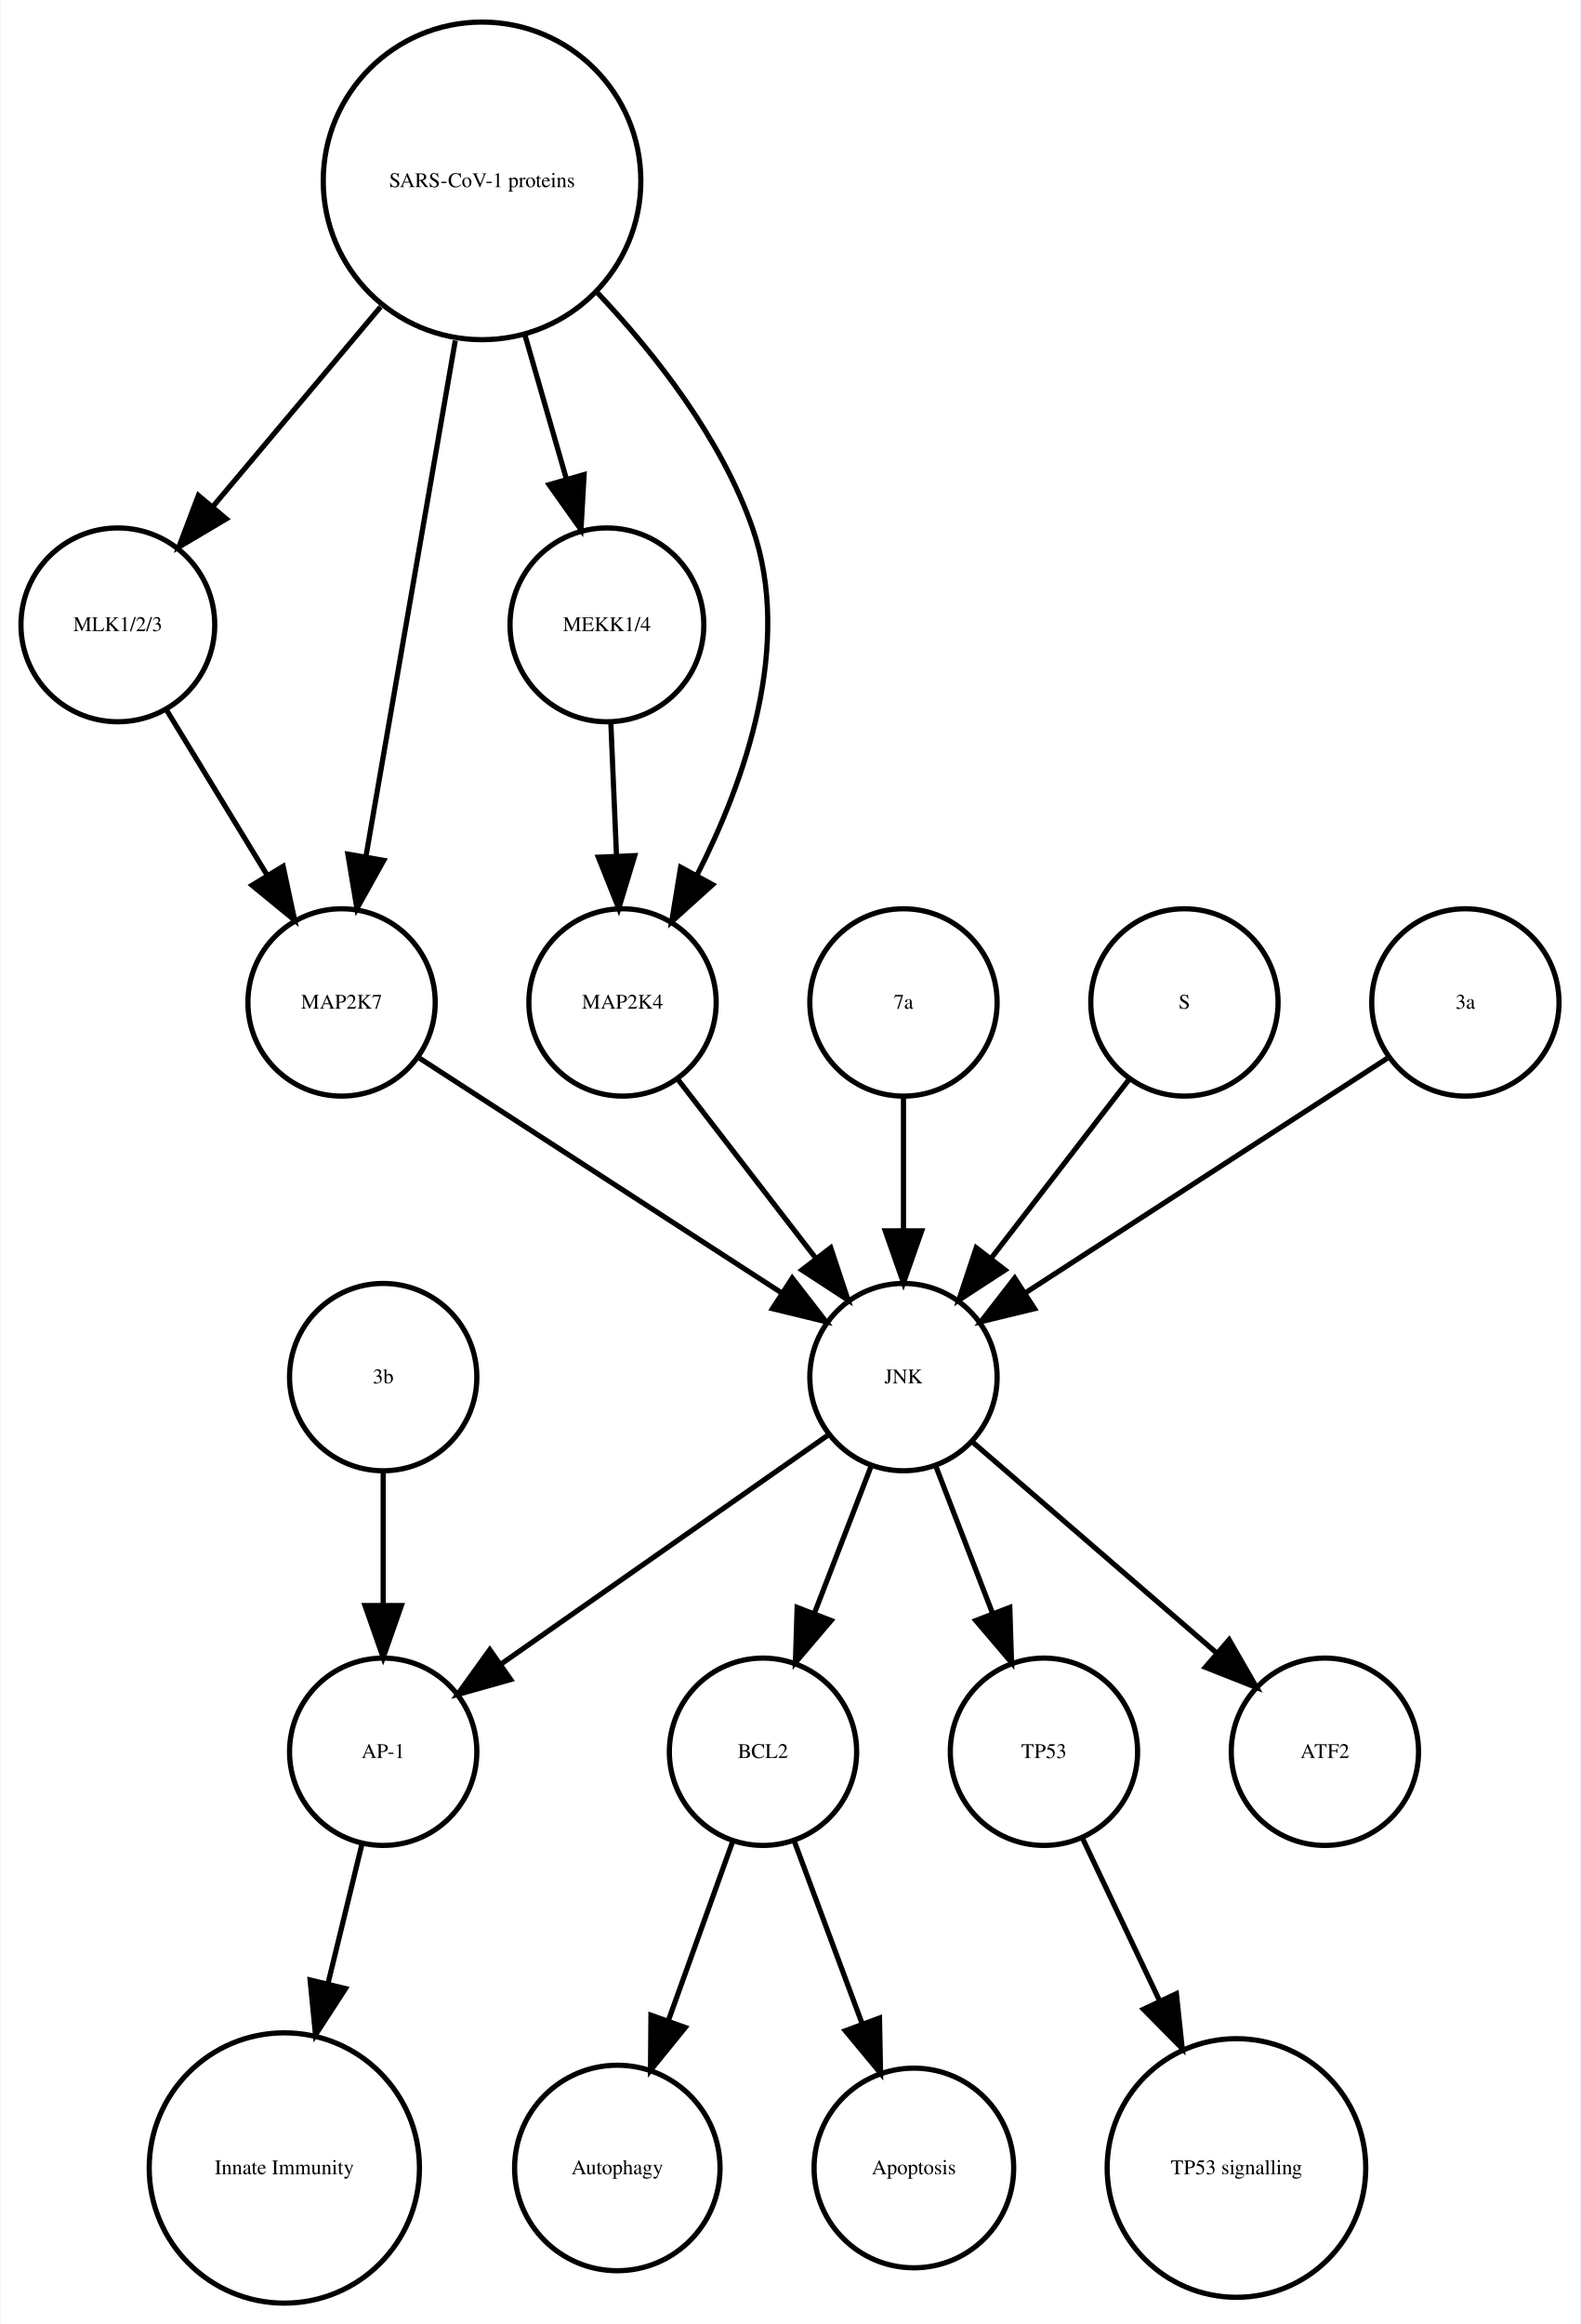
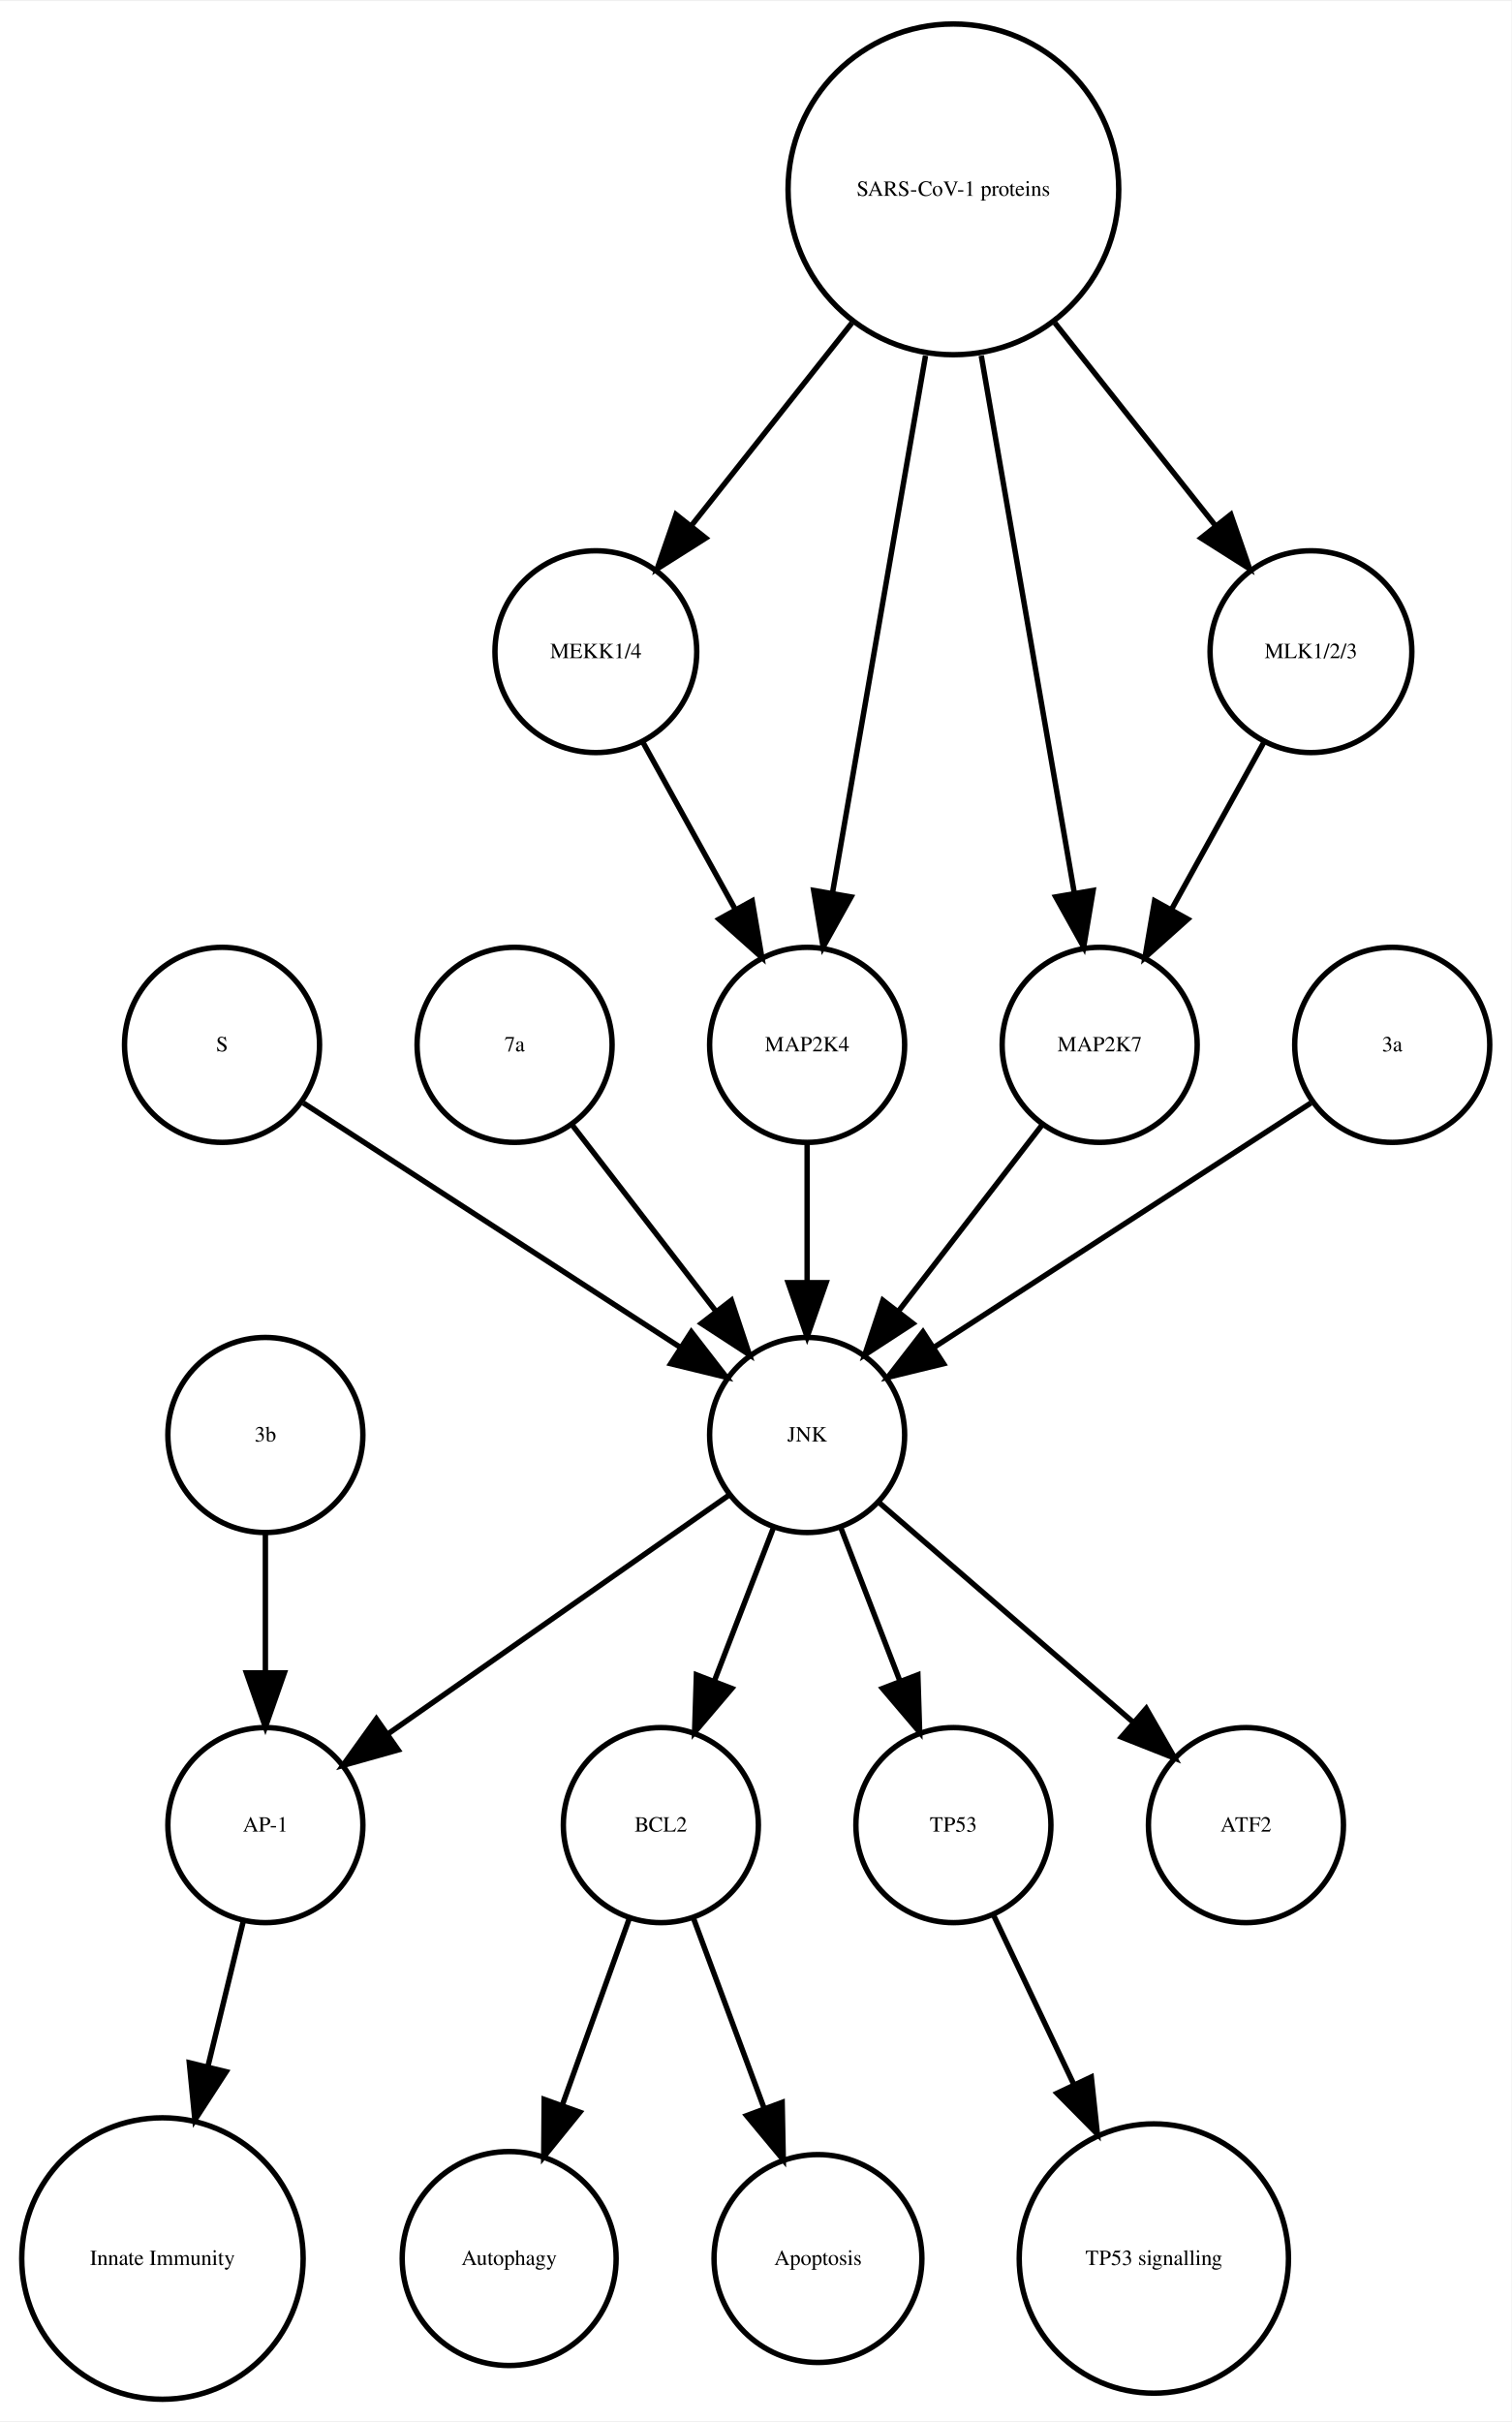
- <svg xmlns="http://www.w3.org/2000/svg" width="304pt" height="447pt" viewBox="0.00 0.00 303.56 446.61">
+ <svg xmlns="http://www.w3.org/2000/svg" width="279pt" height="447pt" viewBox="0.00 0.00 278.99 446.61">
  <g id="graph0" class="graph" transform="scale(1 1) rotate(0) translate(4 442.614)">
-     <polygon fill="white" stroke="none" points="-4,4 -4,-442.614 299.562,-442.614 299.562,4 -4,4" />
+     <polygon fill="white" stroke="none" points="-4,4 -4,-442.614 274.986,-442.614 274.986,4 -4,4" />
    <g id="node1" class="node">
-       <ellipse fill="none" stroke="black" cx="142.562" cy="-105.972" rx="18" ry="18" />
-       <text text-anchor="middle" x="142.562" y="-104.772" font-family="Times,serif" font-size="4.00">BCL2</text>
+       <ellipse fill="none" stroke="black" cx="117.986" cy="-105.972" rx="18" ry="18" />
+       <text text-anchor="middle" x="117.986" y="-104.772" font-family="Times,serif" font-size="4.00">BCL2</text>
    </g>
    <g id="node2" class="node">
-       <ellipse fill="none" stroke="black" cx="114.562" cy="-25.986" rx="19.745" ry="19.745" />
-       <text text-anchor="middle" x="114.562" y="-24.786" font-family="Times,serif" font-size="4.00">Autophagy</text>
+       <ellipse fill="none" stroke="black" cx="89.986" cy="-25.986" rx="19.745" ry="19.745" />
+       <text text-anchor="middle" x="89.986" y="-24.786" font-family="Times,serif" font-size="4.00">Autophagy</text>
    </g>
    <g id="edge1" class="edge">
-       <path fill="none" stroke="black" d="M136.76,-88.814C133.192,-78.876 128.527,-65.882 124.395,-54.373" />
-       <polygon fill="black" stroke="black" points="127.615,-52.985 120.941,-44.756 121.027,-55.35 127.615,-52.985" />
+       <path fill="none" stroke="black" d="M112.185,-88.814C108.616,-78.876 103.951,-65.882 99.819,-54.373" />
+       <polygon fill="black" stroke="black" points="103.039,-52.985 96.366,-44.756 96.451,-55.35 103.039,-52.985" />
    </g>
    <g id="node7" class="node">
-       <ellipse fill="none" stroke="black" cx="171.562" cy="-25.986" rx="19.184" ry="19.184" />
-       <text text-anchor="middle" x="171.562" y="-24.786" font-family="Times,serif" font-size="4.00">Apoptosis</text>
+       <ellipse fill="none" stroke="black" cx="146.986" cy="-25.986" rx="19.184" ry="19.184" />
+       <text text-anchor="middle" x="146.986" y="-24.786" font-family="Times,serif" font-size="4.00">Apoptosis</text>
    </g>
    <g id="edge2" class="edge">
-       <path fill="none" stroke="black" d="M148.57,-88.814C152.317,-78.738 157.232,-65.521 161.555,-53.895" />
-       <polygon fill="black" stroke="black" points="164.953,-54.799 165.158,-44.206 158.392,-52.359 164.953,-54.799" />
+       <path fill="none" stroke="black" d="M123.995,-88.814C127.742,-78.738 132.657,-65.521 136.98,-53.895" />
+       <polygon fill="black" stroke="black" points="140.378,-54.799 140.583,-44.206 133.817,-52.359 140.378,-54.799" />
    </g>
    <g id="node3" class="node">
-       <ellipse fill="none" stroke="black" cx="69.562" cy="-105.972" rx="18" ry="18" />
-       <text text-anchor="middle" x="69.562" y="-104.772" font-family="Times,serif" font-size="4.00">AP-1</text>
+       <ellipse fill="none" stroke="black" cx="44.986" cy="-105.972" rx="18" ry="18" />
+       <text text-anchor="middle" x="44.986" y="-104.772" font-family="Times,serif" font-size="4.00">AP-1</text>
    </g>
    <g id="node4" class="node">
-       <ellipse fill="none" stroke="black" cx="50.562" cy="-25.986" rx="25.972" ry="25.972" />
-       <text text-anchor="middle" x="50.562" y="-24.786" font-family="Times,serif" font-size="4.00">Innate Immunity</text>
+       <ellipse fill="none" stroke="black" cx="25.986" cy="-25.986" rx="25.972" ry="25.972" />
+       <text text-anchor="middle" x="25.986" y="-24.786" font-family="Times,serif" font-size="4.00">Innate Immunity</text>
    </g>
    <g id="edge3" class="edge">
-       <path fill="none" stroke="black" d="M65.439,-88.05C63.531,-80.221 61.192,-70.621 58.939,-61.371" />
-       <polygon fill="black" stroke="black" points="62.319,-60.46 56.552,-51.573 55.518,-62.117 62.319,-60.46" />
+       <path fill="none" stroke="black" d="M40.864,-88.05C38.956,-80.221 36.617,-70.621 34.364,-61.371" />
+       <polygon fill="black" stroke="black" points="37.744,-60.46 31.976,-51.573 30.943,-62.117 37.744,-60.46" />
    </g>
    <g id="node5" class="node">
-       <ellipse fill="none" stroke="black" cx="196.562" cy="-105.972" rx="18" ry="18" />
-       <text text-anchor="middle" x="196.562" y="-104.772" font-family="Times,serif" font-size="4.00">TP53</text>
+       <ellipse fill="none" stroke="black" cx="171.986" cy="-105.972" rx="18" ry="18" />
+       <text text-anchor="middle" x="171.986" y="-104.772" font-family="Times,serif" font-size="4.00">TP53</text>
    </g>
    <g id="node6" class="node">
-       <ellipse fill="none" stroke="black" cx="233.562" cy="-25.986" rx="24.851" ry="24.851" />
-       <text text-anchor="middle" x="233.562" y="-24.786" font-family="Times,serif" font-size="4.00">TP53 signalling</text>
+       <ellipse fill="none" stroke="black" cx="208.986" cy="-25.986" rx="24.851" ry="24.851" />
+       <text text-anchor="middle" x="208.986" y="-24.786" font-family="Times,serif" font-size="4.00">TP53 signalling</text>
    </g>
    <g id="edge4" class="edge">
-       <path fill="none" stroke="black" d="M204.049,-89.191C208.295,-80.24 213.759,-68.725 218.828,-58.04" />
-       <polygon fill="black" stroke="black" points="222.017,-59.485 223.141,-48.95 215.692,-56.484 222.017,-59.485" />
+       <path fill="none" stroke="black" d="M179.474,-89.191C183.72,-80.24 189.183,-68.725 194.253,-58.04" />
+       <polygon fill="black" stroke="black" points="197.441,-59.485 198.566,-48.95 191.117,-56.484 197.441,-59.485" />
    </g>
    <g id="node8" class="node">
-       <ellipse fill="none" stroke="black" cx="18.562" cy="-322.534" rx="18.623" ry="18.623" />
-       <text text-anchor="middle" x="18.562" y="-321.334" font-family="Times,serif" font-size="4.00">MLK1/2/3</text>
+       <ellipse fill="none" stroke="black" cx="105.986" cy="-322.534" rx="18.623" ry="18.623" />
+       <text text-anchor="middle" x="105.986" y="-321.334" font-family="Times,serif" font-size="4.00">MEKK1/4</text>
+     </g>
+     <g id="node13" class="node">
+       <ellipse fill="none" stroke="black" cx="144.986" cy="-249.972" rx="18" ry="18" />
+       <text text-anchor="middle" x="144.986" y="-248.772" font-family="Times,serif" font-size="4.00">MAP2K4</text>
+     </g>
+     <g id="edge5" class="edge">
+       <path fill="none" stroke="black" d="M114.642,-305.874C119.658,-296.797 126.08,-285.179 131.722,-274.97" />
+       <polygon fill="black" stroke="black" points="134.849,-276.549 136.623,-266.104 128.722,-273.163 134.849,-276.549" />
+     </g>
+     <g id="node9" class="node">
+       <ellipse fill="none" stroke="black" cx="36.986" cy="-249.972" rx="18" ry="18" />
+       <text text-anchor="middle" x="36.986" y="-248.772" font-family="Times,serif" font-size="4.00">S</text>
+     </g>
+     <g id="node10" class="node">
+       <ellipse fill="none" stroke="black" cx="144.986" cy="-177.972" rx="18" ry="18" />
+       <text text-anchor="middle" x="144.986" y="-176.772" font-family="Times,serif" font-size="4.00">JNK</text>
+     </g>
+     <g id="edge6" class="edge">
+       <path fill="none" stroke="black" d="M52.003,-239.239C70.058,-227.537 100.561,-207.766 121.683,-194.076" />
+       <polygon fill="black" stroke="black" points="123.609,-196.999 130.097,-188.623 119.802,-191.125 123.609,-196.999" />
+     </g>
+     <g id="edge8" class="edge">
+       <path fill="none" stroke="black" d="M138.724,-160.737C135.487,-152.344 131.461,-141.907 127.82,-132.468" />
+       <polygon fill="black" stroke="black" points="131.079,-131.19 124.214,-123.12 124.548,-133.709 131.079,-131.19" />
+     </g>
+     <g id="edge10" class="edge">
+       <path fill="none" stroke="black" d="M130.659,-166.943C114.173,-155.403 86.893,-136.307 67.549,-122.766" />
+       <polygon fill="black" stroke="black" points="69.487,-119.85 59.287,-116.983 65.472,-125.585 69.487,-119.85" />
+     </g>
+     <g id="edge9" class="edge">
+       <path fill="none" stroke="black" d="M151.248,-160.737C154.486,-152.344 158.511,-141.907 162.152,-132.468" />
+       <polygon fill="black" stroke="black" points="165.425,-133.709 165.758,-123.12 158.894,-131.19 165.425,-133.709" />
+     </g>
+     <g id="node11" class="node">
+       <ellipse fill="none" stroke="black" cx="225.986" cy="-105.972" rx="18" ry="18" />
+       <text text-anchor="middle" x="225.986" y="-104.772" font-family="Times,serif" font-size="4.00">ATF2</text>
+     </g>
+     <g id="edge7" class="edge">
+       <path fill="none" stroke="black" d="M158.362,-165.413C171.101,-154.404 190.465,-137.669 205.213,-124.925" />
+       <polygon fill="black" stroke="black" points="207.582,-127.503 212.86,-118.316 203.005,-122.207 207.582,-127.503" />
+     </g>
+     <g id="node12" class="node">
+       <ellipse fill="none" stroke="black" cx="90.986" cy="-249.972" rx="18" ry="18" />
+       <text text-anchor="middle" x="90.986" y="-248.772" font-family="Times,serif" font-size="4.00">7a</text>
+     </g>
+     <g id="edge11" class="edge">
+       <path fill="none" stroke="black" d="M101.655,-235.143C109.199,-225.363 119.467,-212.052 128.115,-200.843" />
+       <polygon fill="black" stroke="black" points="131.003,-202.829 134.34,-192.773 125.46,-198.553 131.003,-202.829" />
+     </g>
+     <g id="edge12" class="edge">
+       <path fill="none" stroke="black" d="M144.986,-231.669C144.986,-223.955 144.986,-214.685 144.986,-206.085" />
+       <polygon fill="black" stroke="black" points="148.486,-206.077 144.986,-196.077 141.486,-206.077 148.486,-206.077" />
+     </g>
+     <g id="node14" class="node">
+       <ellipse fill="none" stroke="black" cx="252.986" cy="-249.972" rx="18" ry="18" />
+       <text text-anchor="middle" x="252.986" y="-248.772" font-family="Times,serif" font-size="4.00">3a</text>
+     </g>
+     <g id="edge13" class="edge">
+       <path fill="none" stroke="black" d="M237.969,-239.239C219.915,-227.537 189.411,-207.766 168.29,-194.076" />
+       <polygon fill="black" stroke="black" points="170.171,-191.125 159.876,-188.623 166.363,-196.999 170.171,-191.125" />
+     </g>
+     <g id="node15" class="node">
+       <ellipse fill="none" stroke="black" cx="44.986" cy="-177.972" rx="18" ry="18" />
+       <text text-anchor="middle" x="44.986" y="-176.772" font-family="Times,serif" font-size="4.00">3b</text>
+     </g>
+     <g id="edge14" class="edge">
+       <path fill="none" stroke="black" d="M44.986,-159.669C44.986,-151.955 44.986,-142.685 44.986,-134.085" />
+       <polygon fill="black" stroke="black" points="48.486,-134.077 44.986,-124.077 41.486,-134.077 48.486,-134.077" />
+     </g>
+     <g id="node16" class="node">
+       <ellipse fill="none" stroke="black" cx="198.986" cy="-249.972" rx="18" ry="18" />
+       <text text-anchor="middle" x="198.986" y="-248.772" font-family="Times,serif" font-size="4.00">MAP2K7</text>
+     </g>
+     <g id="edge15" class="edge">
+       <path fill="none" stroke="black" d="M188.318,-235.143C180.774,-225.363 170.505,-212.052 161.857,-200.843" />
+       <polygon fill="black" stroke="black" points="164.512,-198.553 155.633,-192.773 158.97,-202.829 164.512,-198.553" />
+     </g>
+     <g id="node17" class="node">
+       <ellipse fill="none" stroke="black" cx="237.986" cy="-322.534" rx="18.623" ry="18.623" />
+       <text text-anchor="middle" x="237.986" y="-321.334" font-family="Times,serif" font-size="4.00">MLK1/2/3</text>
+     </g>
+     <g id="edge16" class="edge">
+       <path fill="none" stroke="black" d="M229.331,-305.874C224.314,-296.797 217.893,-285.179 212.25,-274.97" />
+       <polygon fill="black" stroke="black" points="215.25,-273.163 207.35,-266.104 209.124,-276.549 215.25,-273.163" />
    </g>
    <g id="node18" class="node">
-       <ellipse fill="none" stroke="black" cx="61.562" cy="-249.972" rx="18" ry="18" />
-       <text text-anchor="middle" x="61.562" y="-248.772" font-family="Times,serif" font-size="4.00">MAP2K7</text>
+       <ellipse fill="none" stroke="black" cx="171.986" cy="-407.855" rx="30.52" ry="30.52" />
+       <text text-anchor="middle" x="171.986" y="-406.655" font-family="Times,serif" font-size="4.00">SARS-CoV-1 proteins</text>
    </g>
-     <g id="edge5" class="edge">
-       <path fill="none" stroke="black" d="M27.892,-306.223C33.547,-296.944 40.876,-284.916 47.252,-274.453" />
-       <polygon fill="black" stroke="black" points="50.329,-276.13 52.544,-265.77 44.351,-272.488 50.329,-276.13" />
-     </g>
-     <g id="node9" class="node">
-       <ellipse fill="none" stroke="black" cx="88.562" cy="-407.855" rx="30.52" ry="30.52" />
-       <text text-anchor="middle" x="88.562" y="-406.655" font-family="Times,serif" font-size="4.00">SARS-CoV-1 proteins</text>
-     </g>
-     <g id="edge9" class="edge">
-       <path fill="none" stroke="black" d="M69.063,-383.645C58.939,-371.595 46.647,-356.964 36.725,-345.154" />
-       <polygon fill="black" stroke="black" points="39.403,-342.9 30.29,-337.495 34.043,-347.403 39.403,-342.9" />
-     </g>
-     <g id="node10" class="node">
-       <ellipse fill="none" stroke="black" cx="112.562" cy="-322.534" rx="18.623" ry="18.623" />
-       <text text-anchor="middle" x="112.562" y="-321.334" font-family="Times,serif" font-size="4.00">MEKK1/4</text>
-     </g>
-     <g id="edge6" class="edge">
-       <path fill="none" stroke="black" d="M96.821,-378.18C99.394,-369.248 102.222,-359.431 104.762,-350.612" />
-       <polygon fill="black" stroke="black" points="108.175,-351.408 107.58,-340.83 101.448,-349.47 108.175,-351.408" />
-     </g>
-     <g id="node11" class="node">
-       <ellipse fill="none" stroke="black" cx="115.562" cy="-249.972" rx="18" ry="18" />
-       <text text-anchor="middle" x="115.562" y="-248.772" font-family="Times,serif" font-size="4.00">MAP2K4</text>
-     </g>
-     <g id="edge7" class="edge">
-       <path fill="none" stroke="black" d="M110.783,-386.319C122.05,-374.361 134.588,-358.28 140.562,-341.095 148.325,-318.762 139.167,-292.676 129.827,-274.333" />
-       <polygon fill="black" stroke="black" points="132.875,-272.611 125.015,-265.507 126.729,-275.963 132.875,-272.611" />
-     </g>
-     <g id="edge8" class="edge">
-       <path fill="none" stroke="black" d="M83.419,-377.167C78.476,-348.625 71.067,-305.85 66.273,-278.173" />
-       <polygon fill="black" stroke="black" points="69.669,-277.274 64.514,-268.018 62.772,-278.468 69.669,-277.274" />
-     </g>
-     <g id="edge10" class="edge">
-       <path fill="none" stroke="black" d="M113.319,-303.728C113.649,-295.949 114.044,-286.654 114.41,-278.049" />
-       <polygon fill="black" stroke="black" points="117.908,-278.182 114.836,-268.042 110.914,-277.884 117.908,-278.182" />
-     </g>
-     <g id="node13" class="node">
-       <ellipse fill="none" stroke="black" cx="169.562" cy="-177.972" rx="18" ry="18" />
-       <text text-anchor="middle" x="169.562" y="-176.772" font-family="Times,serif" font-size="4.00">JNK</text>
-     </g>
-     <g id="edge11" class="edge">
-       <path fill="none" stroke="black" d="M126.23,-235.143C133.774,-225.363 144.043,-212.052 152.69,-200.843" />
-       <polygon fill="black" stroke="black" points="155.578,-202.829 158.915,-192.773 150.036,-198.553 155.578,-202.829" />
-     </g>
-     <g id="node12" class="node">
-       <ellipse fill="none" stroke="black" cx="250.562" cy="-105.972" rx="18" ry="18" />
-       <text text-anchor="middle" x="250.562" y="-104.772" font-family="Times,serif" font-size="4.00">ATF2</text>
-     </g>
-     <g id="edge12" class="edge">
-       <path fill="none" stroke="black" d="M163.299,-160.737C160.062,-152.344 156.036,-141.907 152.395,-132.468" />
-       <polygon fill="black" stroke="black" points="155.654,-131.19 148.79,-123.12 149.123,-133.709 155.654,-131.19" />
-     </g>
-     <g id="edge13" class="edge">
-       <path fill="none" stroke="black" d="M155.234,-166.943C138.749,-155.403 111.468,-136.307 92.124,-122.766" />
-       <polygon fill="black" stroke="black" points="94.062,-119.85 83.862,-116.983 90.048,-125.585 94.062,-119.85" />
-     </g>
-     <g id="edge15" class="edge">
-       <path fill="none" stroke="black" d="M175.824,-160.737C179.061,-152.344 183.087,-141.907 186.728,-132.468" />
-       <polygon fill="black" stroke="black" points="190,-133.709 190.333,-123.12 183.469,-131.19 190,-133.709" />
-     </g>
-     <g id="edge14" class="edge">
-       <path fill="none" stroke="black" d="M182.937,-165.413C195.676,-154.404 215.041,-137.669 229.788,-124.925" />
-       <polygon fill="black" stroke="black" points="232.157,-127.503 237.435,-118.316 227.58,-122.207 232.157,-127.503" />
-     </g>
-     <g id="node14" class="node">
-       <ellipse fill="none" stroke="black" cx="69.562" cy="-177.972" rx="18" ry="18" />
-       <text text-anchor="middle" x="69.562" y="-176.772" font-family="Times,serif" font-size="4.00">3b</text>
-     </g>
-     <g id="edge16" class="edge">
-       <path fill="none" stroke="black" d="M69.562,-159.669C69.562,-151.955 69.562,-142.685 69.562,-134.085" />
-       <polygon fill="black" stroke="black" points="73.062,-134.077 69.562,-124.077 66.062,-134.077 73.062,-134.077" />
-     </g>
-     <g id="node15" class="node">
-       <ellipse fill="none" stroke="black" cx="169.562" cy="-249.972" rx="18" ry="18" />
-       <text text-anchor="middle" x="169.562" y="-248.772" font-family="Times,serif" font-size="4.00">7a</text>
+     <g id="edge19" class="edge">
+       <path fill="none" stroke="black" d="M153.25,-383.201C143.927,-371.432 132.724,-357.288 123.565,-345.726" />
+       <polygon fill="black" stroke="black" points="126.266,-343.499 117.313,-337.834 120.779,-347.846 126.266,-343.499" />
    </g>
    <g id="edge17" class="edge">
-       <path fill="none" stroke="black" d="M169.562,-231.669C169.562,-223.955 169.562,-214.685 169.562,-206.085" />
-       <polygon fill="black" stroke="black" points="173.062,-206.077 169.562,-196.077 166.062,-206.077 173.062,-206.077" />
+       <path fill="none" stroke="black" d="M166.844,-377.167C161.9,-348.625 154.491,-305.85 149.697,-278.173" />
+       <polygon fill="black" stroke="black" points="153.094,-277.274 147.939,-268.018 146.197,-278.468 153.094,-277.274" />
    </g>
-     <g id="node16" class="node">
-       <ellipse fill="none" stroke="black" cx="223.562" cy="-249.972" rx="18" ry="18" />
-       <text text-anchor="middle" x="223.562" y="-248.772" font-family="Times,serif" font-size="4.00">S</text>
+     <g id="edge20" class="edge">
+       <path fill="none" stroke="black" d="M177.128,-377.167C182.072,-348.625 189.481,-305.85 194.275,-278.173" />
+       <polygon fill="black" stroke="black" points="197.776,-278.468 196.034,-268.018 190.878,-277.274 197.776,-278.468" />
    </g>
    <g id="edge18" class="edge">
-       <path fill="none" stroke="black" d="M212.893,-235.143C205.349,-225.363 195.08,-212.052 186.433,-200.843" />
-       <polygon fill="black" stroke="black" points="189.087,-198.553 180.208,-192.773 183.545,-202.829 189.087,-198.553" />
-     </g>
-     <g id="node17" class="node">
-       <ellipse fill="none" stroke="black" cx="277.562" cy="-249.972" rx="18" ry="18" />
-       <text text-anchor="middle" x="277.562" y="-248.772" font-family="Times,serif" font-size="4.00">3a</text>
-     </g>
-     <g id="edge19" class="edge">
-       <path fill="none" stroke="black" d="M262.545,-239.239C244.49,-227.537 213.987,-207.766 192.865,-194.076" />
-       <polygon fill="black" stroke="black" points="194.746,-191.125 184.451,-188.623 190.939,-196.999 194.746,-191.125" />
-     </g>
-     <g id="edge20" class="edge">
-       <path fill="none" stroke="black" d="M76.579,-239.239C94.633,-227.537 125.136,-207.766 146.258,-194.076" />
-       <polygon fill="black" stroke="black" points="148.184,-196.999 154.672,-188.623 144.377,-191.125 148.184,-196.999" />
+       <path fill="none" stroke="black" d="M190.723,-383.201C200.045,-371.432 211.249,-357.288 220.408,-345.726" />
+       <polygon fill="black" stroke="black" points="223.193,-347.846 226.659,-337.834 217.706,-343.499 223.193,-347.846" />
    </g>
  </g>
</svg>
